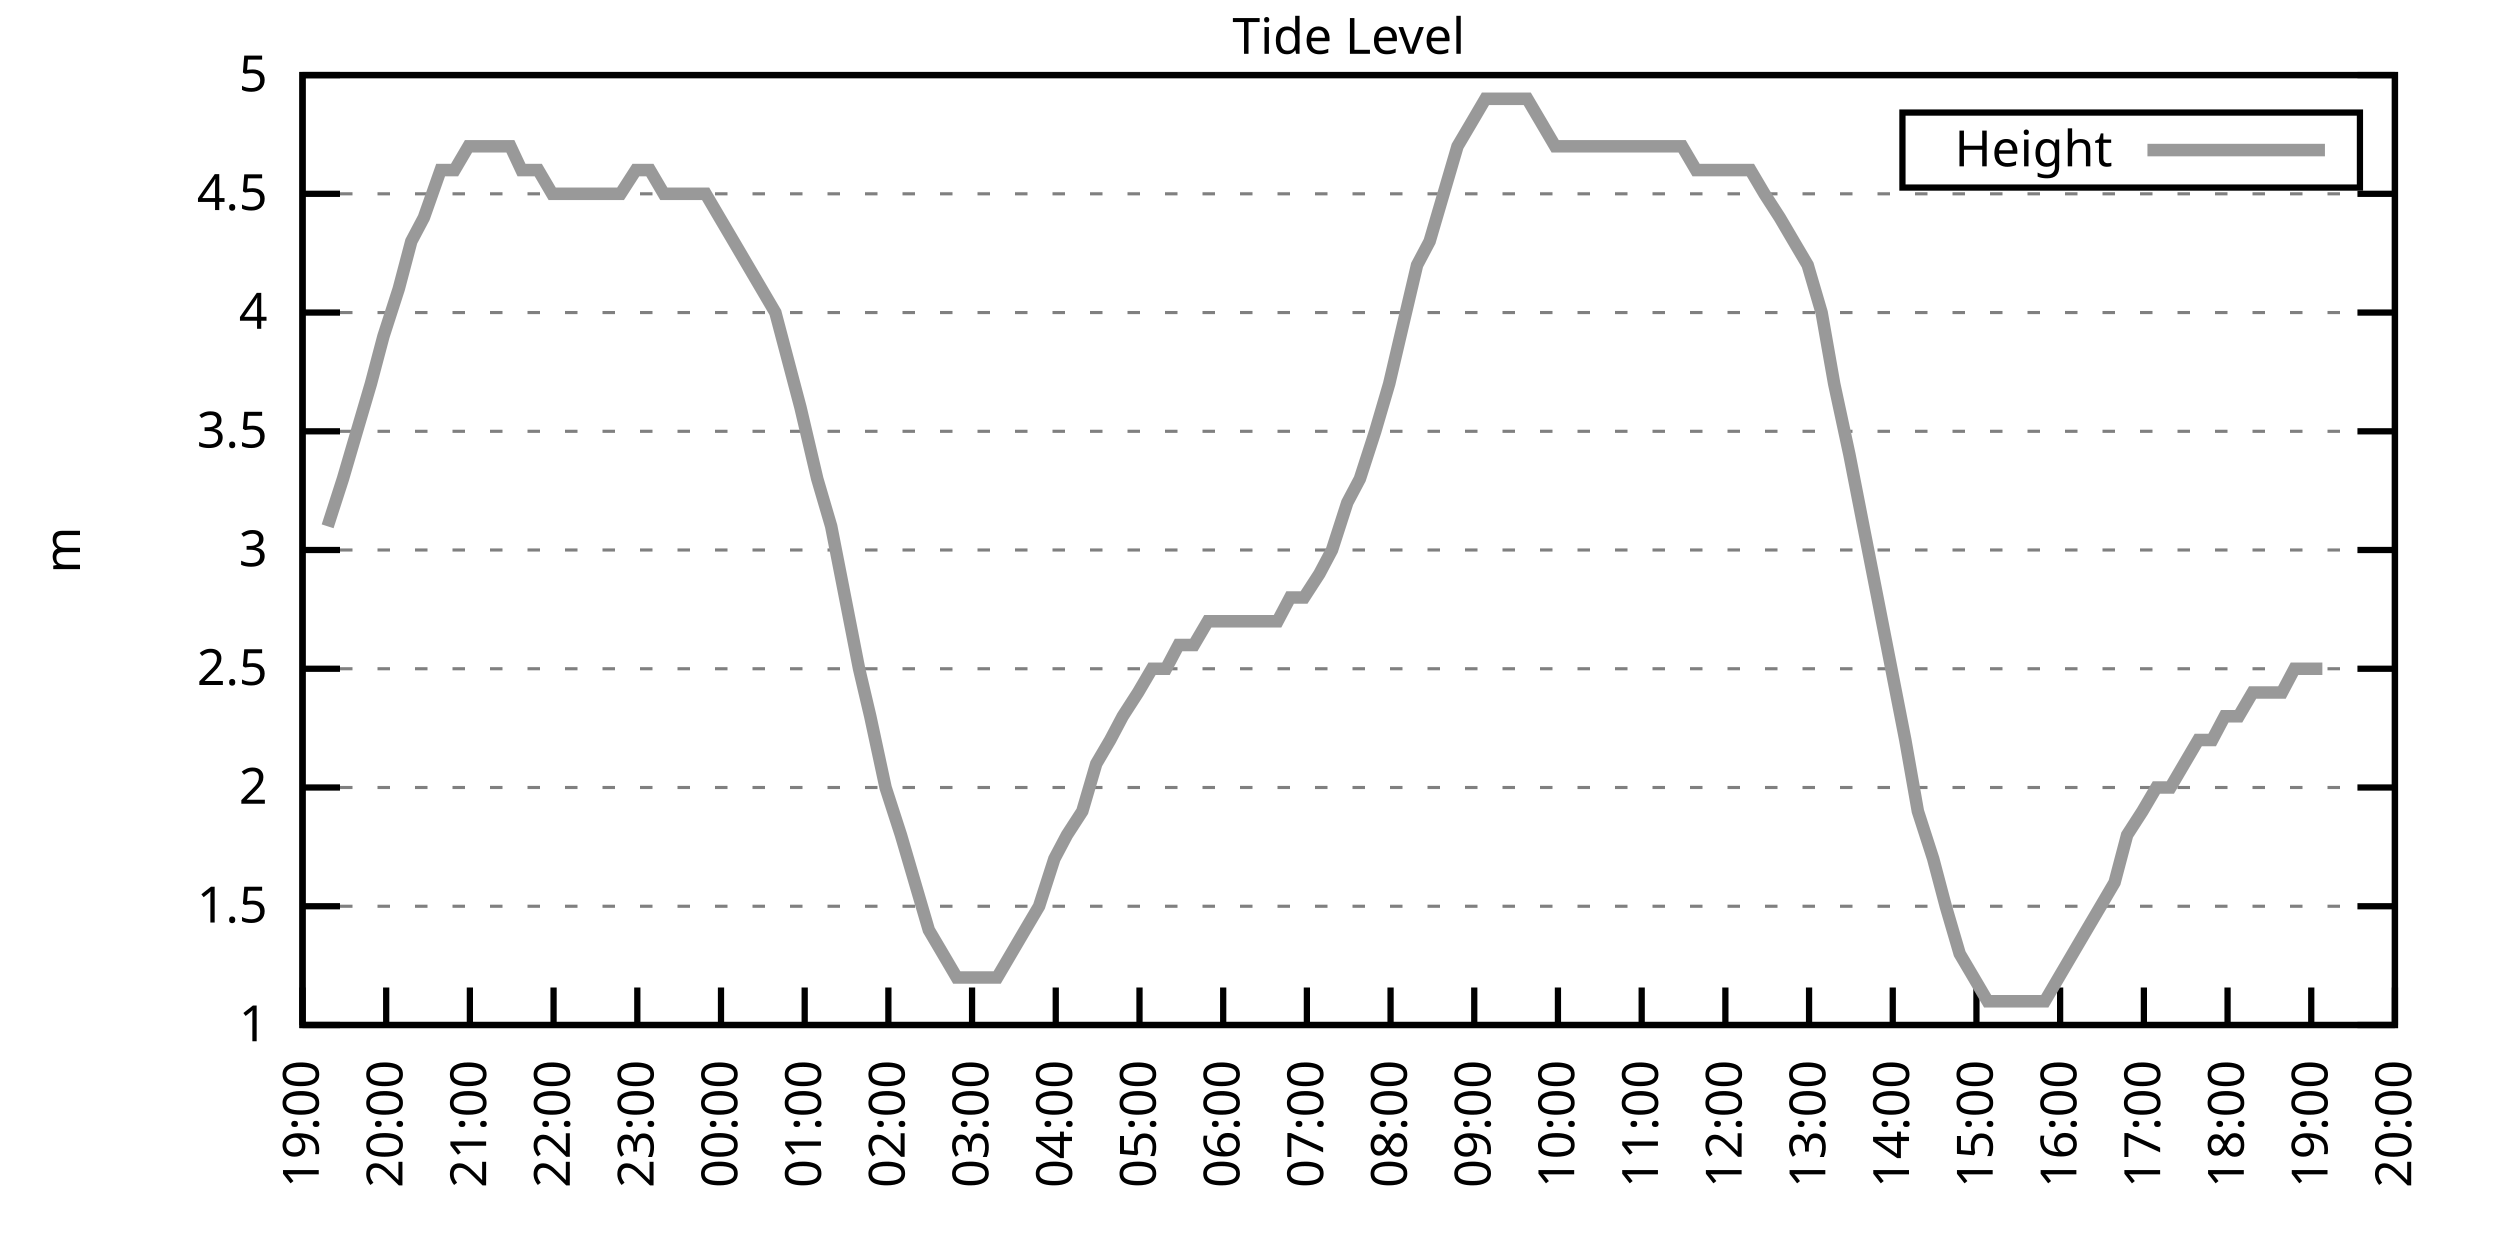
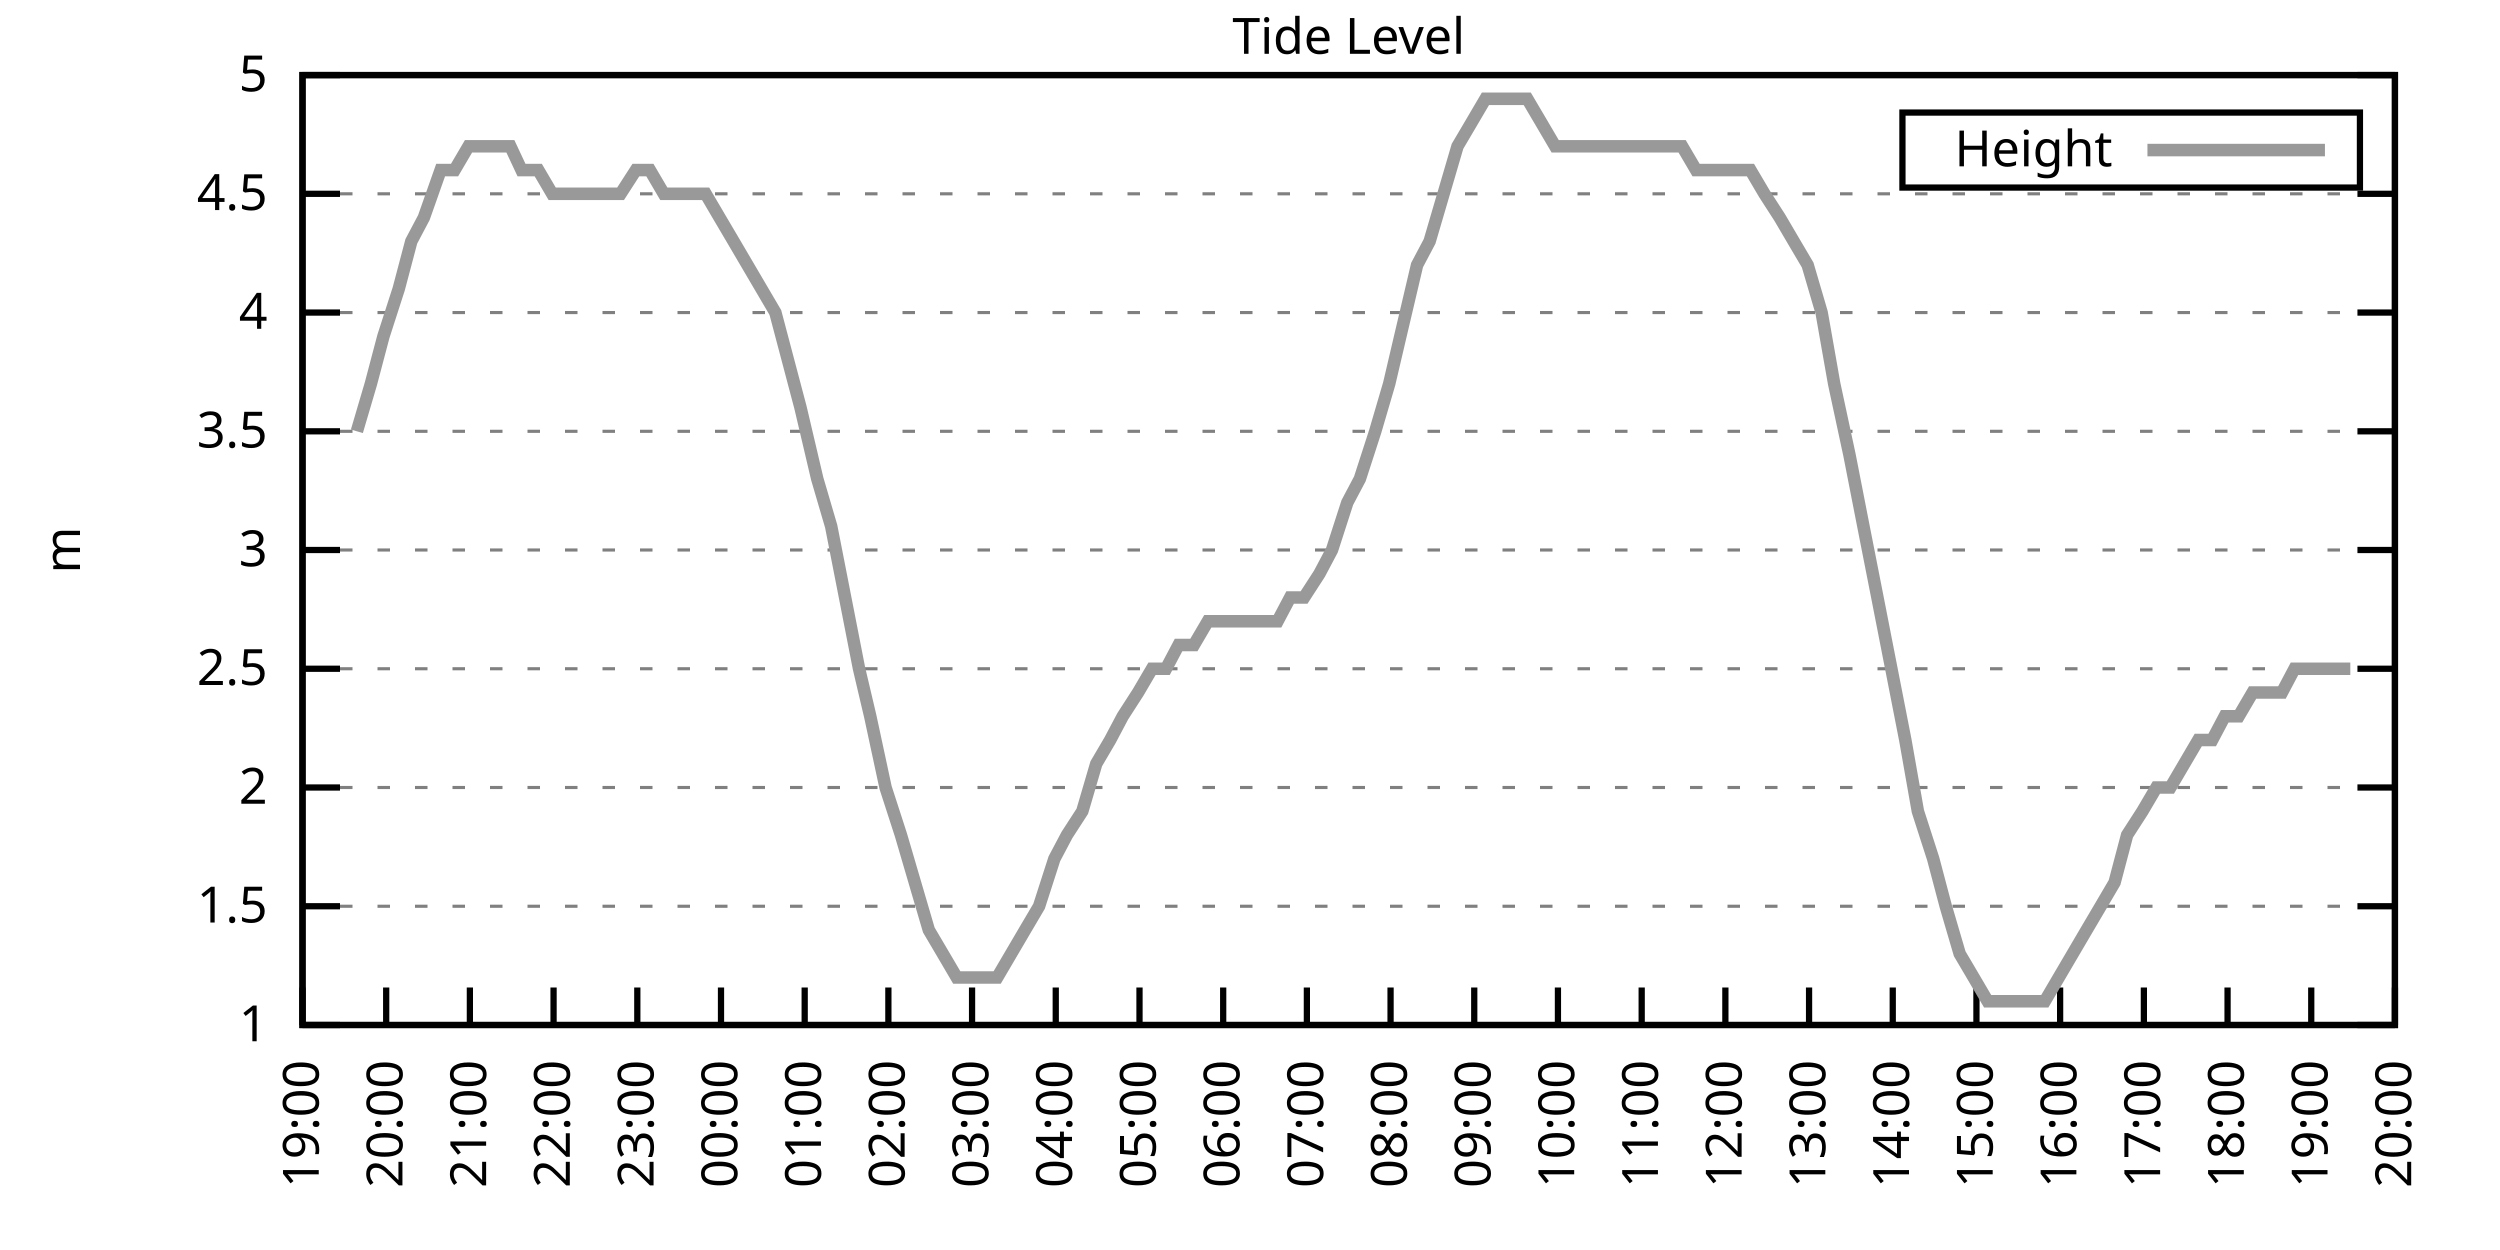
<svg xmlns="http://www.w3.org/2000/svg" xmlns:xlink="http://www.w3.org/1999/xlink" width="400" height="200" viewBox="0 0 400 200">
  <g id="gnuplot_canvas">
    <rect x="0" y="0" width="400" height="200" fill="none" />
    <defs>
      <circle id="gpDot" r="0.5" stroke-width="0.5" stroke="currentColor" />
      <path id="gpPt0" stroke-width="0.333" stroke="currentColor" d="M-1,0 h2 M0,-1 v2" />
      <path id="gpPt1" stroke-width="0.333" stroke="currentColor" d="M-1,-1 L1,1 M1,-1 L-1,1" />
      <path id="gpPt2" stroke-width="0.333" stroke="currentColor" d="M-1,0 L1,0 M0,-1 L0,1 M-1,-1 L1,1 M-1,1 L1,-1" />
      <rect id="gpPt3" stroke-width="0.333" stroke="currentColor" x="-1" y="-1" width="2" height="2" />
      <rect id="gpPt4" stroke-width="0.333" stroke="currentColor" fill="currentColor" x="-1" y="-1" width="2" height="2" />
      <circle id="gpPt5" stroke-width="0.333" stroke="currentColor" cx="0" cy="0" r="1" />
      <use xlink:href="#gpPt5" id="gpPt6" fill="currentColor" stroke="none" />
      <path id="gpPt7" stroke-width="0.333" stroke="currentColor" d="M0,-1.33 L-1.33,0.67 L1.33,0.67 z" />
      <use xlink:href="#gpPt7" id="gpPt8" fill="currentColor" stroke="none" />
      <use xlink:href="#gpPt7" id="gpPt9" stroke="currentColor" transform="rotate(180)" />
      <use xlink:href="#gpPt9" id="gpPt10" fill="currentColor" stroke="none" />
      <use xlink:href="#gpPt3" id="gpPt11" stroke="currentColor" transform="rotate(45)" />
      <use xlink:href="#gpPt11" id="gpPt12" fill="currentColor" stroke="none" />
      <path id="gpPt13" stroke-width="0.333" stroke="currentColor" d="M0,1.330 L1.265,0.411 L0.782,-1.067 L-0.782,-1.076 L-1.265,0.411 z" />
      <use xlink:href="#gpPt13" id="gpPt14" fill="currentColor" stroke="none" />
      <filter id="textbox" filterUnits="objectBoundingBox" x="0" y="0" height="1" width="1">
        <feFlood flood-color="white" flood-opacity="1" result="bgnd" />
        <feComposite in="SourceGraphic" in2="bgnd" operator="atop" />
      </filter>
      <filter id="greybox" filterUnits="objectBoundingBox" x="0" y="0" height="1" width="1">
        <feFlood flood-color="lightgrey" flood-opacity="1" result="grey" />
        <feComposite in="SourceGraphic" in2="grey" operator="atop" />
      </filter>
    </defs>
    <g fill="none" color="white" stroke="currentColor" stroke-width="1.00" stroke-linecap="butt" stroke-linejoin="miter">
</g>
    <g fill="none" color="black" stroke="currentColor" stroke-width="1.00" stroke-linecap="butt" stroke-linejoin="miter">
      <g stroke="none" shape-rendering="crispEdges">
        <polygon fill="rgb(255, 255, 255)" points="48.40,164.00 383.18,164.00 383.18,12.02 48.40,12.02 " />
      </g>
    </g>
    <g fill="none" color="black" stroke="currentColor" stroke-width="1.00" stroke-linecap="butt" stroke-linejoin="miter">
</g>
    <g fill="none" color="black" stroke="black" stroke-width="0.50" stroke-linecap="butt" stroke-linejoin="miter">
</g>
    <g fill="none" color="gray" stroke="currentColor" stroke-width="0.50" stroke-linecap="butt" stroke-linejoin="miter">
      <path stroke="gray" stroke-dasharray="2,4" class="gridline" d="M48.40,164.00 L383.19,164.00  " />
    </g>
    <g fill="none" color="gray" stroke="gray" stroke-width="1.00" stroke-linecap="butt" stroke-linejoin="miter">
</g>
    <g fill="none" color="black" stroke="currentColor" stroke-width="1.00" stroke-linecap="butt" stroke-linejoin="miter">
      <path stroke="black" d="M48.40,164.00 L54.40,164.00 M383.19,164.00 L377.19,164.00  " />
      <g transform="translate(42.80,166.60)" stroke="none" fill="black" font-family="Sans" font-size="8.00" text-anchor="end">
        <text>
          <tspan font-family="Sans"> 1</tspan>
        </text>
      </g>
    </g>
    <g fill="none" color="black" stroke="currentColor" stroke-width="1.00" stroke-linecap="butt" stroke-linejoin="miter">
</g>
    <g fill="none" color="black" stroke="black" stroke-width="0.50" stroke-linecap="butt" stroke-linejoin="miter">
</g>
    <g fill="none" color="gray" stroke="currentColor" stroke-width="0.50" stroke-linecap="butt" stroke-linejoin="miter">
      <path stroke="gray" stroke-dasharray="2,4" class="gridline" d="M48.40,145.00 L383.19,145.00  " />
    </g>
    <g fill="none" color="gray" stroke="gray" stroke-width="1.00" stroke-linecap="butt" stroke-linejoin="miter">
</g>
    <g fill="none" color="black" stroke="currentColor" stroke-width="1.00" stroke-linecap="butt" stroke-linejoin="miter">
      <path stroke="black" d="M48.40,145.00 L54.40,145.00 M383.19,145.00 L377.19,145.00  " />
      <g transform="translate(42.80,147.60)" stroke="none" fill="black" font-family="Sans" font-size="8.00" text-anchor="end">
        <text>
          <tspan font-family="Sans"> 1.5</tspan>
        </text>
      </g>
    </g>
    <g fill="none" color="black" stroke="currentColor" stroke-width="1.00" stroke-linecap="butt" stroke-linejoin="miter">
</g>
    <g fill="none" color="black" stroke="black" stroke-width="0.50" stroke-linecap="butt" stroke-linejoin="miter">
</g>
    <g fill="none" color="gray" stroke="currentColor" stroke-width="0.50" stroke-linecap="butt" stroke-linejoin="miter">
      <path stroke="gray" stroke-dasharray="2,4" class="gridline" d="M48.40,126.00 L383.19,126.00  " />
    </g>
    <g fill="none" color="gray" stroke="gray" stroke-width="1.00" stroke-linecap="butt" stroke-linejoin="miter">
</g>
    <g fill="none" color="black" stroke="currentColor" stroke-width="1.00" stroke-linecap="butt" stroke-linejoin="miter">
      <path stroke="black" d="M48.40,126.00 L54.40,126.00 M383.19,126.00 L377.19,126.00  " />
      <g transform="translate(42.80,128.60)" stroke="none" fill="black" font-family="Sans" font-size="8.00" text-anchor="end">
        <text>
          <tspan font-family="Sans"> 2</tspan>
        </text>
      </g>
    </g>
    <g fill="none" color="black" stroke="currentColor" stroke-width="1.00" stroke-linecap="butt" stroke-linejoin="miter">
</g>
    <g fill="none" color="black" stroke="black" stroke-width="0.50" stroke-linecap="butt" stroke-linejoin="miter">
</g>
    <g fill="none" color="gray" stroke="currentColor" stroke-width="0.50" stroke-linecap="butt" stroke-linejoin="miter">
      <path stroke="gray" stroke-dasharray="2,4" class="gridline" d="M48.40,107.00 L383.19,107.00  " />
    </g>
    <g fill="none" color="gray" stroke="gray" stroke-width="1.00" stroke-linecap="butt" stroke-linejoin="miter">
</g>
    <g fill="none" color="black" stroke="currentColor" stroke-width="1.00" stroke-linecap="butt" stroke-linejoin="miter">
      <path stroke="black" d="M48.40,107.00 L54.40,107.00 M383.19,107.00 L377.19,107.00  " />
      <g transform="translate(42.80,109.60)" stroke="none" fill="black" font-family="Sans" font-size="8.00" text-anchor="end">
        <text>
          <tspan font-family="Sans"> 2.5</tspan>
        </text>
      </g>
    </g>
    <g fill="none" color="black" stroke="currentColor" stroke-width="1.00" stroke-linecap="butt" stroke-linejoin="miter">
</g>
    <g fill="none" color="black" stroke="black" stroke-width="0.50" stroke-linecap="butt" stroke-linejoin="miter">
</g>
    <g fill="none" color="gray" stroke="currentColor" stroke-width="0.50" stroke-linecap="butt" stroke-linejoin="miter">
      <path stroke="gray" stroke-dasharray="2,4" class="gridline" d="M48.40,88.00 L383.19,88.00  " />
    </g>
    <g fill="none" color="gray" stroke="gray" stroke-width="1.00" stroke-linecap="butt" stroke-linejoin="miter">
</g>
    <g fill="none" color="black" stroke="currentColor" stroke-width="1.00" stroke-linecap="butt" stroke-linejoin="miter">
      <path stroke="black" d="M48.40,88.00 L54.40,88.00 M383.19,88.00 L377.19,88.00  " />
      <g transform="translate(42.80,90.60)" stroke="none" fill="black" font-family="Sans" font-size="8.00" text-anchor="end">
        <text>
          <tspan font-family="Sans"> 3</tspan>
        </text>
      </g>
    </g>
    <g fill="none" color="black" stroke="currentColor" stroke-width="1.00" stroke-linecap="butt" stroke-linejoin="miter">
</g>
    <g fill="none" color="black" stroke="black" stroke-width="0.50" stroke-linecap="butt" stroke-linejoin="miter">
</g>
    <g fill="none" color="gray" stroke="currentColor" stroke-width="0.50" stroke-linecap="butt" stroke-linejoin="miter">
      <path stroke="gray" stroke-dasharray="2,4" class="gridline" d="M48.40,69.01 L383.19,69.01  " />
    </g>
    <g fill="none" color="gray" stroke="gray" stroke-width="1.00" stroke-linecap="butt" stroke-linejoin="miter">
</g>
    <g fill="none" color="black" stroke="currentColor" stroke-width="1.00" stroke-linecap="butt" stroke-linejoin="miter">
      <path stroke="black" d="M48.40,69.01 L54.40,69.01 M383.19,69.01 L377.19,69.01  " />
      <g transform="translate(42.80,71.61)" stroke="none" fill="black" font-family="Sans" font-size="8.00" text-anchor="end">
        <text>
          <tspan font-family="Sans"> 3.5</tspan>
        </text>
      </g>
    </g>
    <g fill="none" color="black" stroke="currentColor" stroke-width="1.00" stroke-linecap="butt" stroke-linejoin="miter">
</g>
    <g fill="none" color="black" stroke="black" stroke-width="0.50" stroke-linecap="butt" stroke-linejoin="miter">
</g>
    <g fill="none" color="gray" stroke="currentColor" stroke-width="0.50" stroke-linecap="butt" stroke-linejoin="miter">
      <path stroke="gray" stroke-dasharray="2,4" class="gridline" d="M48.40,50.01 L383.19,50.01  " />
    </g>
    <g fill="none" color="gray" stroke="gray" stroke-width="1.00" stroke-linecap="butt" stroke-linejoin="miter">
</g>
    <g fill="none" color="black" stroke="currentColor" stroke-width="1.00" stroke-linecap="butt" stroke-linejoin="miter">
      <path stroke="black" d="M48.40,50.01 L54.40,50.01 M383.19,50.01 L377.19,50.01  " />
      <g transform="translate(42.80,52.61)" stroke="none" fill="black" font-family="Sans" font-size="8.00" text-anchor="end">
        <text>
          <tspan font-family="Sans"> 4</tspan>
        </text>
      </g>
    </g>
    <g fill="none" color="black" stroke="currentColor" stroke-width="1.00" stroke-linecap="butt" stroke-linejoin="miter">
</g>
    <g fill="none" color="black" stroke="black" stroke-width="0.50" stroke-linecap="butt" stroke-linejoin="miter">
</g>
    <g fill="none" color="gray" stroke="currentColor" stroke-width="0.50" stroke-linecap="butt" stroke-linejoin="miter">
      <path stroke="gray" stroke-dasharray="2,4" class="gridline" d="M48.40,31.01 L383.19,31.01  " />
    </g>
    <g fill="none" color="gray" stroke="gray" stroke-width="1.00" stroke-linecap="butt" stroke-linejoin="miter">
</g>
    <g fill="none" color="black" stroke="currentColor" stroke-width="1.00" stroke-linecap="butt" stroke-linejoin="miter">
      <path stroke="black" d="M48.40,31.01 L54.40,31.01 M383.19,31.01 L377.19,31.01  " />
      <g transform="translate(42.80,33.61)" stroke="none" fill="black" font-family="Sans" font-size="8.00" text-anchor="end">
        <text>
          <tspan font-family="Sans"> 4.5</tspan>
        </text>
      </g>
    </g>
    <g fill="none" color="black" stroke="currentColor" stroke-width="1.00" stroke-linecap="butt" stroke-linejoin="miter">
</g>
    <g fill="none" color="black" stroke="black" stroke-width="0.50" stroke-linecap="butt" stroke-linejoin="miter">
</g>
    <g fill="none" color="gray" stroke="currentColor" stroke-width="0.50" stroke-linecap="butt" stroke-linejoin="miter">
      <path stroke="gray" stroke-dasharray="2,4" class="gridline" d="M48.40,12.01 L383.19,12.01  " />
    </g>
    <g fill="none" color="gray" stroke="gray" stroke-width="1.00" stroke-linecap="butt" stroke-linejoin="miter">
</g>
    <g fill="none" color="black" stroke="currentColor" stroke-width="1.00" stroke-linecap="butt" stroke-linejoin="miter">
      <path stroke="black" d="M48.40,12.01 L54.40,12.01 M383.19,12.01 L377.19,12.01  " />
      <g transform="translate(42.80,14.61)" stroke="none" fill="black" font-family="Sans" font-size="8.00" text-anchor="end">
        <text>
          <tspan font-family="Sans"> 5</tspan>
        </text>
      </g>
    </g>
    <g fill="none" color="black" stroke="currentColor" stroke-width="1.00" stroke-linecap="butt" stroke-linejoin="miter">
      <path stroke="black" d="M48.40,164.00 L48.40,158.00  " />
      <g transform="translate(51.00,169.60) rotate(270.00)" stroke="none" fill="black" font-family="Sans" font-size="8.00" text-anchor="end">
        <text>
          <tspan font-family="Sans">19:00</tspan>
        </text>
      </g>
    </g>
    <g fill="none" color="black" stroke="currentColor" stroke-width="1.00" stroke-linecap="butt" stroke-linejoin="miter">
      <path stroke="black" d="M61.79,164.00 L61.79,158.00  " />
      <g transform="translate(64.39,169.60) rotate(270.00)" stroke="none" fill="black" font-family="Sans" font-size="8.00" text-anchor="end">
        <text>
          <tspan font-family="Sans">20:00</tspan>
        </text>
      </g>
    </g>
    <g fill="none" color="black" stroke="currentColor" stroke-width="1.00" stroke-linecap="butt" stroke-linejoin="miter">
      <path stroke="black" d="M75.18,164.00 L75.18,158.00  " />
      <g transform="translate(77.78,169.60) rotate(270.00)" stroke="none" fill="black" font-family="Sans" font-size="8.00" text-anchor="end">
        <text>
          <tspan font-family="Sans">21:00</tspan>
        </text>
      </g>
    </g>
    <g fill="none" color="black" stroke="currentColor" stroke-width="1.00" stroke-linecap="butt" stroke-linejoin="miter">
      <path stroke="black" d="M88.57,164.00 L88.57,158.00  " />
      <g transform="translate(91.17,169.60) rotate(270.00)" stroke="none" fill="black" font-family="Sans" font-size="8.00" text-anchor="end">
        <text>
          <tspan font-family="Sans">22:00</tspan>
        </text>
      </g>
    </g>
    <g fill="none" color="black" stroke="currentColor" stroke-width="1.00" stroke-linecap="butt" stroke-linejoin="miter">
      <path stroke="black" d="M101.97,164.00 L101.97,158.00  " />
      <g transform="translate(104.57,169.60) rotate(270.00)" stroke="none" fill="black" font-family="Sans" font-size="8.00" text-anchor="end">
        <text>
          <tspan font-family="Sans">23:00</tspan>
        </text>
      </g>
    </g>
    <g fill="none" color="black" stroke="currentColor" stroke-width="1.00" stroke-linecap="butt" stroke-linejoin="miter">
      <path stroke="black" d="M115.36,164.00 L115.36,158.00  " />
      <g transform="translate(117.96,169.60) rotate(270.00)" stroke="none" fill="black" font-family="Sans" font-size="8.00" text-anchor="end">
        <text>
          <tspan font-family="Sans">00:00</tspan>
        </text>
      </g>
    </g>
    <g fill="none" color="black" stroke="currentColor" stroke-width="1.00" stroke-linecap="butt" stroke-linejoin="miter">
      <path stroke="black" d="M128.75,164.00 L128.75,158.00  " />
      <g transform="translate(131.35,169.60) rotate(270.00)" stroke="none" fill="black" font-family="Sans" font-size="8.00" text-anchor="end">
        <text>
          <tspan font-family="Sans">01:00</tspan>
        </text>
      </g>
    </g>
    <g fill="none" color="black" stroke="currentColor" stroke-width="1.00" stroke-linecap="butt" stroke-linejoin="miter">
      <path stroke="black" d="M142.14,164.00 L142.14,158.00  " />
      <g transform="translate(144.74,169.60) rotate(270.00)" stroke="none" fill="black" font-family="Sans" font-size="8.00" text-anchor="end">
        <text>
          <tspan font-family="Sans">02:00</tspan>
        </text>
      </g>
    </g>
    <g fill="none" color="black" stroke="currentColor" stroke-width="1.00" stroke-linecap="butt" stroke-linejoin="miter">
      <path stroke="black" d="M155.53,164.00 L155.53,158.00  " />
      <g transform="translate(158.13,169.60) rotate(270.00)" stroke="none" fill="black" font-family="Sans" font-size="8.00" text-anchor="end">
        <text>
          <tspan font-family="Sans">03:00</tspan>
        </text>
      </g>
    </g>
    <g fill="none" color="black" stroke="currentColor" stroke-width="1.00" stroke-linecap="butt" stroke-linejoin="miter">
      <path stroke="black" d="M168.92,164.00 L168.92,158.00  " />
      <g transform="translate(171.52,169.60) rotate(270.00)" stroke="none" fill="black" font-family="Sans" font-size="8.00" text-anchor="end">
        <text>
          <tspan font-family="Sans">04:00</tspan>
        </text>
      </g>
    </g>
    <g fill="none" color="black" stroke="currentColor" stroke-width="1.00" stroke-linecap="butt" stroke-linejoin="miter">
      <path stroke="black" d="M182.32,164.00 L182.32,158.00  " />
      <g transform="translate(184.92,169.60) rotate(270.00)" stroke="none" fill="black" font-family="Sans" font-size="8.00" text-anchor="end">
        <text>
          <tspan font-family="Sans">05:00</tspan>
        </text>
      </g>
    </g>
    <g fill="none" color="black" stroke="currentColor" stroke-width="1.00" stroke-linecap="butt" stroke-linejoin="miter">
      <path stroke="black" d="M195.71,164.00 L195.71,158.00  " />
      <g transform="translate(198.31,169.60) rotate(270.00)" stroke="none" fill="black" font-family="Sans" font-size="8.00" text-anchor="end">
        <text>
          <tspan font-family="Sans">06:00</tspan>
        </text>
      </g>
    </g>
    <g fill="none" color="black" stroke="currentColor" stroke-width="1.00" stroke-linecap="butt" stroke-linejoin="miter">
      <path stroke="black" d="M209.10,164.00 L209.10,158.00  " />
      <g transform="translate(211.70,169.60) rotate(270.00)" stroke="none" fill="black" font-family="Sans" font-size="8.00" text-anchor="end">
        <text>
          <tspan font-family="Sans">07:00</tspan>
        </text>
      </g>
    </g>
    <g fill="none" color="black" stroke="currentColor" stroke-width="1.00" stroke-linecap="butt" stroke-linejoin="miter">
      <path stroke="black" d="M222.49,164.00 L222.49,158.00  " />
      <g transform="translate(225.09,169.60) rotate(270.00)" stroke="none" fill="black" font-family="Sans" font-size="8.00" text-anchor="end">
        <text>
          <tspan font-family="Sans">08:00</tspan>
        </text>
      </g>
    </g>
    <g fill="none" color="black" stroke="currentColor" stroke-width="1.00" stroke-linecap="butt" stroke-linejoin="miter">
      <path stroke="black" d="M235.88,164.00 L235.88,158.00  " />
      <g transform="translate(238.48,169.60) rotate(270.00)" stroke="none" fill="black" font-family="Sans" font-size="8.00" text-anchor="end">
        <text>
          <tspan font-family="Sans">09:00</tspan>
        </text>
      </g>
    </g>
    <g fill="none" color="black" stroke="currentColor" stroke-width="1.00" stroke-linecap="butt" stroke-linejoin="miter">
      <path stroke="black" d="M249.27,164.00 L249.27,158.00  " />
      <g transform="translate(251.87,169.60) rotate(270.00)" stroke="none" fill="black" font-family="Sans" font-size="8.00" text-anchor="end">
        <text>
          <tspan font-family="Sans">10:00</tspan>
        </text>
      </g>
    </g>
    <g fill="none" color="black" stroke="currentColor" stroke-width="1.00" stroke-linecap="butt" stroke-linejoin="miter">
      <path stroke="black" d="M262.67,164.00 L262.67,158.00  " />
      <g transform="translate(265.27,169.60) rotate(270.00)" stroke="none" fill="black" font-family="Sans" font-size="8.00" text-anchor="end">
        <text>
          <tspan font-family="Sans">11:00</tspan>
        </text>
      </g>
    </g>
    <g fill="none" color="black" stroke="currentColor" stroke-width="1.00" stroke-linecap="butt" stroke-linejoin="miter">
      <path stroke="black" d="M276.06,164.00 L276.06,158.00  " />
      <g transform="translate(278.66,169.60) rotate(270.00)" stroke="none" fill="black" font-family="Sans" font-size="8.00" text-anchor="end">
        <text>
          <tspan font-family="Sans">12:00</tspan>
        </text>
      </g>
    </g>
    <g fill="none" color="black" stroke="currentColor" stroke-width="1.00" stroke-linecap="butt" stroke-linejoin="miter">
      <path stroke="black" d="M289.45,164.00 L289.45,158.00  " />
      <g transform="translate(292.05,169.60) rotate(270.00)" stroke="none" fill="black" font-family="Sans" font-size="8.00" text-anchor="end">
        <text>
          <tspan font-family="Sans">13:00</tspan>
        </text>
      </g>
    </g>
    <g fill="none" color="black" stroke="currentColor" stroke-width="1.00" stroke-linecap="butt" stroke-linejoin="miter">
      <path stroke="black" d="M302.84,164.00 L302.84,158.00  " />
      <g transform="translate(305.44,169.60) rotate(270.00)" stroke="none" fill="black" font-family="Sans" font-size="8.00" text-anchor="end">
        <text>
          <tspan font-family="Sans">14:00</tspan>
        </text>
      </g>
    </g>
    <g fill="none" color="black" stroke="currentColor" stroke-width="1.00" stroke-linecap="butt" stroke-linejoin="miter">
      <path stroke="black" d="M316.23,164.00 L316.23,158.00  " />
      <g transform="translate(318.83,169.60) rotate(270.00)" stroke="none" fill="black" font-family="Sans" font-size="8.00" text-anchor="end">
        <text>
          <tspan font-family="Sans">15:00</tspan>
        </text>
      </g>
    </g>
    <g fill="none" color="black" stroke="currentColor" stroke-width="1.00" stroke-linecap="butt" stroke-linejoin="miter">
      <path stroke="black" d="M329.62,164.00 L329.62,158.00  " />
      <g transform="translate(332.22,169.60) rotate(270.00)" stroke="none" fill="black" font-family="Sans" font-size="8.00" text-anchor="end">
        <text>
          <tspan font-family="Sans">16:00</tspan>
        </text>
      </g>
    </g>
    <g fill="none" color="black" stroke="currentColor" stroke-width="1.00" stroke-linecap="butt" stroke-linejoin="miter">
      <path stroke="black" d="M343.02,164.00 L343.02,158.00  " />
      <g transform="translate(345.62,169.60) rotate(270.00)" stroke="none" fill="black" font-family="Sans" font-size="8.00" text-anchor="end">
        <text>
          <tspan font-family="Sans">17:00</tspan>
        </text>
      </g>
    </g>
    <g fill="none" color="black" stroke="currentColor" stroke-width="1.00" stroke-linecap="butt" stroke-linejoin="miter">
      <path stroke="black" d="M356.41,164.00 L356.41,158.00  " />
      <g transform="translate(359.01,169.60) rotate(270.00)" stroke="none" fill="black" font-family="Sans" font-size="8.00" text-anchor="end">
        <text>
          <tspan font-family="Sans">18:00</tspan>
        </text>
      </g>
    </g>
    <g fill="none" color="black" stroke="currentColor" stroke-width="1.00" stroke-linecap="butt" stroke-linejoin="miter">
      <path stroke="black" d="M369.80,164.00 L369.80,158.00  " />
      <g transform="translate(372.40,169.60) rotate(270.00)" stroke="none" fill="black" font-family="Sans" font-size="8.00" text-anchor="end">
        <text>
          <tspan font-family="Sans">19:00</tspan>
        </text>
      </g>
    </g>
    <g fill="none" color="black" stroke="currentColor" stroke-width="1.00" stroke-linecap="butt" stroke-linejoin="miter">
      <path stroke="black" d="M383.19,164.00 L383.19,158.00  " />
      <g transform="translate(385.79,169.60) rotate(270.00)" stroke="none" fill="black" font-family="Sans" font-size="8.00" text-anchor="end">
        <text>
          <tspan font-family="Sans">20:00</tspan>
        </text>
      </g>
    </g>
    <g fill="none" color="black" stroke="currentColor" stroke-width="1.00" stroke-linecap="butt" stroke-linejoin="miter">
</g>
    <g fill="none" color="black" stroke="currentColor" stroke-width="1.00" stroke-linecap="butt" stroke-linejoin="miter">
      <path stroke="black" d="M48.40,12.01 L48.40,164.00 L383.19,164.00 L383.19,12.01 L48.40,12.01 Z  " />
    </g>
    <g fill="none" color="black" stroke="currentColor" stroke-width="1.00" stroke-linecap="butt" stroke-linejoin="miter">
</g>
    <g fill="none" color="black" stroke="currentColor" stroke-width="1.00" stroke-linecap="butt" stroke-linejoin="miter">
      <path stroke="black" d="M304.39,30.01 L304.39,18.01 L377.59,18.01 L377.59,30.01 L304.39,30.01 Z  " />
    </g>
    <g id="Tide_level_plot_1">
      <g fill="none" color="white" stroke="black" stroke-width="2.00" stroke-linecap="butt" stroke-linejoin="miter">
</g>
      <g fill="none" color="black" stroke="currentColor" stroke-width="2.00" stroke-linecap="butt" stroke-linejoin="miter">
        <g transform="translate(337.99,26.61)" stroke="none" fill="black" font-family="Sans" font-size="8.00" text-anchor="end">
          <text>
            <tspan font-family="Sans">Height</tspan>
          </text>
        </g>
      </g>
      <g fill="none" color="black" stroke="currentColor" stroke-width="2.00" stroke-linecap="butt" stroke-linejoin="miter">
-         <path stroke="rgb(153, 153, 153)" d="M343.59,24.01 L371.99,24.01 M52.42,84.21 L54.87,76.61 L57.10,69.01 L59.34,61.41 L61.35,53.81 L63.80,46.21   L65.81,38.61 L67.82,34.81 L70.50,27.21 L72.73,27.21 L74.96,23.41 L77.19,23.41 L79.20,23.41 L81.66,23.41   L83.44,27.21 L86.12,27.21 L88.35,31.01 L90.58,31.01 L92.59,31.01 L94.82,31.01 L97.28,31.01 L99.29,31.01   L101.74,27.21 L103.98,27.21 L106.21,31.01 L108.22,31.01 L110.67,31.01 L112.90,31.01 L115.13,34.81 L117.37,38.61   L119.60,42.41 L121.83,46.21 L124.06,50.01 L126.07,57.61 L128.08,65.21 L130.76,76.61 L132.99,84.21 L135.22,95.60   L137.45,107.00 L139.24,114.60 L141.69,126.00 L144.15,133.60 L146.38,141.20 L148.61,148.80 L150.85,152.60 L153.08,156.40   L155.31,156.40 L157.54,156.40 L159.55,156.40 L161.78,152.60 L164.01,148.80 L166.25,145.00 L168.70,137.40 L170.71,133.60   L173.17,129.80 L175.40,122.20 L177.63,118.40 L179.64,114.60 L182.09,110.80 L184.32,107.00 L186.56,107.00 L188.57,103.20   L191.02,103.20 L193.25,99.40 L195.48,99.40 L197.49,99.40 L199.95,99.40 L202.18,99.40 L204.41,99.40 L206.42,95.60   L208.65,95.60 L211.11,91.80 L213.12,88.00 L215.57,80.41 L217.58,76.61 L220.04,69.01 L222.27,61.41 L224.05,53.81   L226.73,42.41 L228.74,38.61 L230.97,31.01 L233.20,23.41 L235.44,19.61 L237.67,15.81 L240.12,15.81 L242.36,15.81   L244.36,15.81 L246.60,19.61 L248.83,23.41 L251.28,23.41 L253.29,23.41 L255.52,23.41 L257.76,23.41 L260.21,23.41   L262.44,23.41 L264.67,23.41 L266.91,23.41 L269.14,23.41 L271.37,27.21 L273.60,27.21 L275.83,27.21 L278.07,27.21   L280.07,27.21 L282.31,31.01 L284.76,34.81 L286.99,38.61 L289.23,42.41 L291.46,50.01 L293.47,61.41 L295.92,72.81   L298.15,84.21 L300.39,95.60 L302.62,107.00 L304.85,118.40 L306.86,129.80 L309.31,137.40 L311.32,145.00 L313.55,152.60   L315.79,156.40 L318.02,160.20 L320.47,160.20 L322.70,160.20 L324.71,160.20 L327.17,160.20 L329.40,156.40 L331.63,152.60   L333.86,148.80 L336.10,145.00 L338.33,141.20 L340.34,133.60 L342.79,129.80 L345.02,126.00 L347.26,126.00 L349.49,122.20   L351.72,118.40 L353.95,118.40 L355.96,114.60 L358.19,114.60 L360.42,110.80 L362.66,110.80 L365.11,110.80 L367.12,107.00   L369.35,107.00 L371.58,107.00  " />
+         <path stroke="rgb(153, 153, 153)" d="M343.59,24.01 L371.99,24.01 M57.10,69.01 L59.34,61.41 L61.35,53.81 L63.80,46.21 L65.81,38.61 L67.82,34.81   L70.50,27.21 L72.73,27.21 L74.96,23.41 L77.19,23.41 L79.20,23.41 L81.66,23.41 L83.44,27.21 L86.12,27.21   L88.35,31.01 L90.58,31.01 L92.59,31.01 L94.82,31.01 L97.28,31.01 L99.29,31.01 L101.74,27.21 L103.98,27.21   L106.21,31.01 L108.22,31.01 L110.67,31.01 L112.90,31.01 L115.13,34.81 L117.37,38.61 L119.60,42.41 L121.83,46.21   L124.06,50.01 L126.07,57.61 L128.08,65.21 L130.76,76.61 L132.99,84.21 L135.22,95.60 L137.45,107.00 L139.24,114.60   L141.69,126.00 L144.15,133.60 L146.38,141.20 L148.61,148.80 L150.85,152.60 L153.08,156.40 L155.31,156.40 L157.54,156.40   L159.55,156.40 L161.78,152.60 L164.01,148.80 L166.25,145.00 L168.70,137.40 L170.71,133.60 L173.17,129.80 L175.40,122.20   L177.63,118.40 L179.64,114.60 L182.09,110.80 L184.32,107.00 L186.56,107.00 L188.57,103.20 L191.02,103.20 L193.25,99.40   L195.48,99.40 L197.49,99.40 L199.95,99.40 L202.18,99.40 L204.41,99.40 L206.42,95.60 L208.65,95.60 L211.11,91.80   L213.12,88.00 L215.57,80.41 L217.58,76.61 L220.04,69.01 L222.27,61.41 L224.05,53.81 L226.73,42.41 L228.74,38.61   L230.97,31.01 L233.20,23.41 L235.44,19.61 L237.67,15.81 L240.12,15.81 L242.36,15.81 L244.36,15.81 L246.60,19.61   L248.83,23.41 L251.28,23.41 L253.29,23.41 L255.52,23.41 L257.76,23.41 L260.21,23.41 L262.44,23.41 L264.67,23.41   L266.91,23.41 L269.14,23.41 L271.37,27.21 L273.60,27.21 L275.83,27.21 L278.07,27.21 L280.07,27.21 L282.31,31.01   L284.76,34.81 L286.99,38.61 L289.23,42.41 L291.46,50.01 L293.47,61.41 L295.92,72.81 L298.15,84.21 L300.39,95.60   L302.62,107.00 L304.85,118.40 L306.86,129.80 L309.31,137.40 L311.32,145.00 L313.55,152.60 L315.79,156.40 L318.02,160.20   L320.47,160.20 L322.70,160.20 L324.71,160.20 L327.17,160.20 L329.40,156.40 L331.63,152.60 L333.86,148.80 L336.10,145.00   L338.33,141.20 L340.34,133.60 L342.79,129.80 L345.02,126.00 L347.26,126.00 L349.49,122.20 L351.72,118.40 L353.95,118.40   L355.96,114.60 L358.19,114.60 L360.42,110.80 L362.66,110.80 L365.11,110.80 L367.12,107.00 L369.35,107.00 L371.58,107.00   L374.04,107.00 L376.05,107.00  " />
      </g>
    </g>
    <g fill="none" color="black" stroke="currentColor" stroke-width="2.00" stroke-linecap="butt" stroke-linejoin="miter">
</g>
    <g fill="none" color="black" stroke="black" stroke-width="1.00" stroke-linecap="butt" stroke-linejoin="miter">
</g>
    <g fill="none" color="black" stroke="currentColor" stroke-width="1.00" stroke-linecap="butt" stroke-linejoin="miter">
      <path stroke="black" d="M48.40,12.01 L48.40,164.00 L383.19,164.00 L383.19,12.01 L48.40,12.01 Z  " />
      <g transform="translate(12.80,88.01) rotate(270.00)" stroke="none" fill="black" font-family="Sans" font-size="8.00" text-anchor="middle">
        <text>
          <tspan font-family="Sans">m</tspan>
        </text>
      </g>
    </g>
    <g fill="none" color="black" stroke="currentColor" stroke-width="1.00" stroke-linecap="butt" stroke-linejoin="miter">
</g>
    <g fill="none" color="black" stroke="currentColor" stroke-width="1.00" stroke-linecap="butt" stroke-linejoin="miter">
      <g transform="translate(215.79,8.61)" stroke="none" fill="black" font-family="Sans" font-size="8.00" text-anchor="middle">
        <text>
          <tspan font-family="Sans">Tide Level</tspan>
        </text>
      </g>
    </g>
    <g fill="none" color="black" stroke="currentColor" stroke-width="1.00" stroke-linecap="butt" stroke-linejoin="miter">
</g>
  </g>
</svg>
